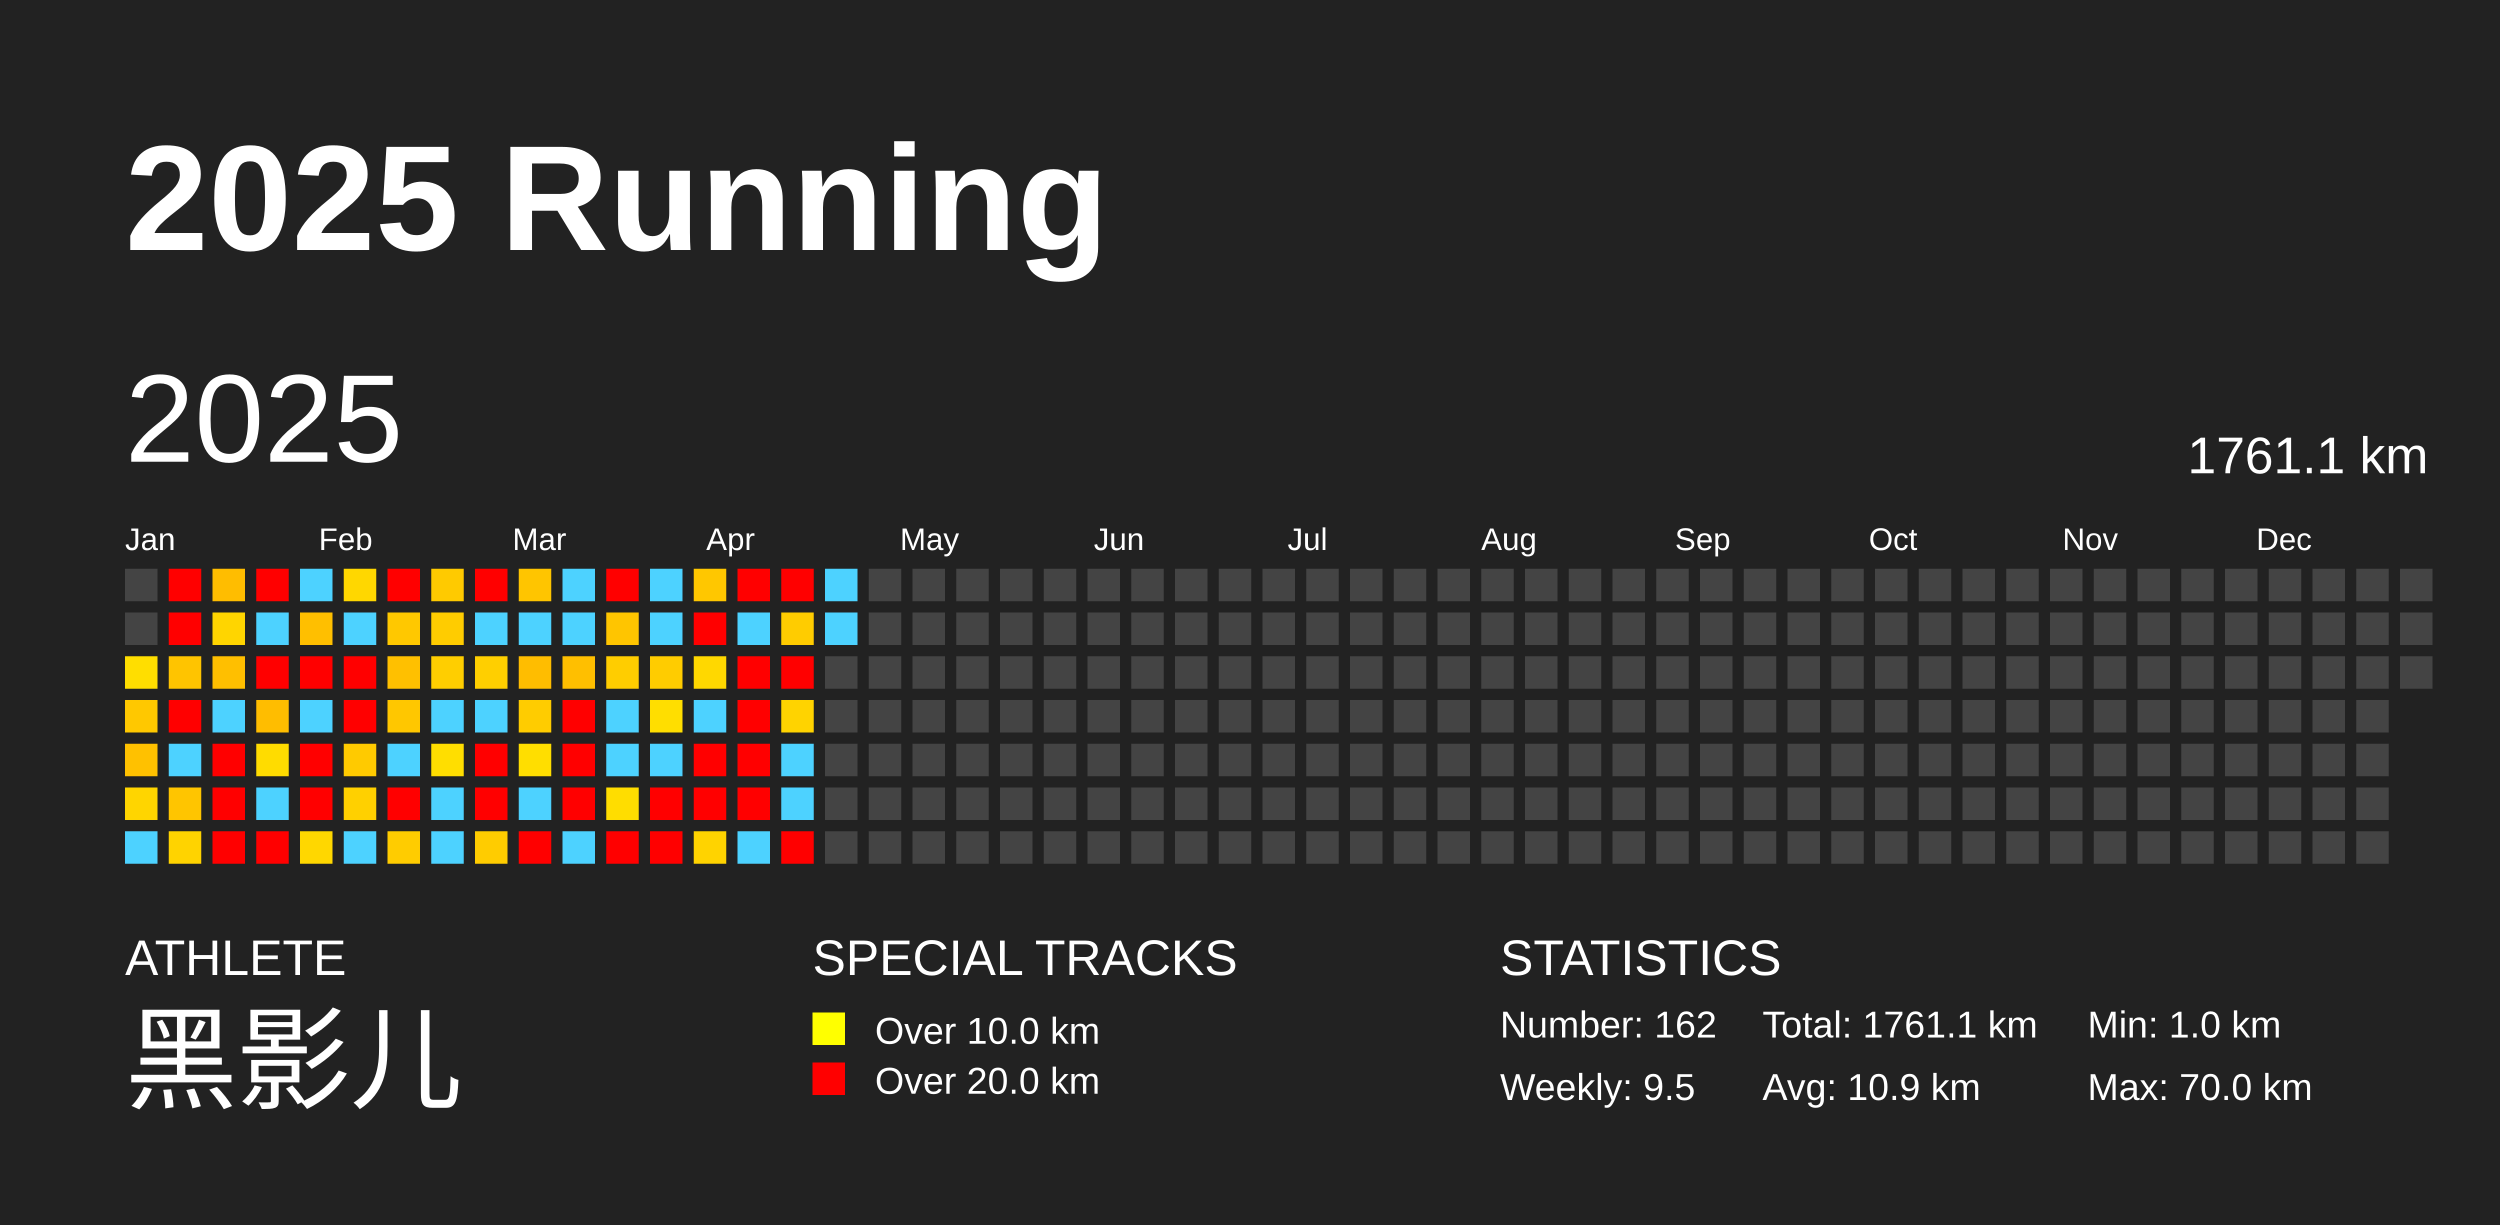
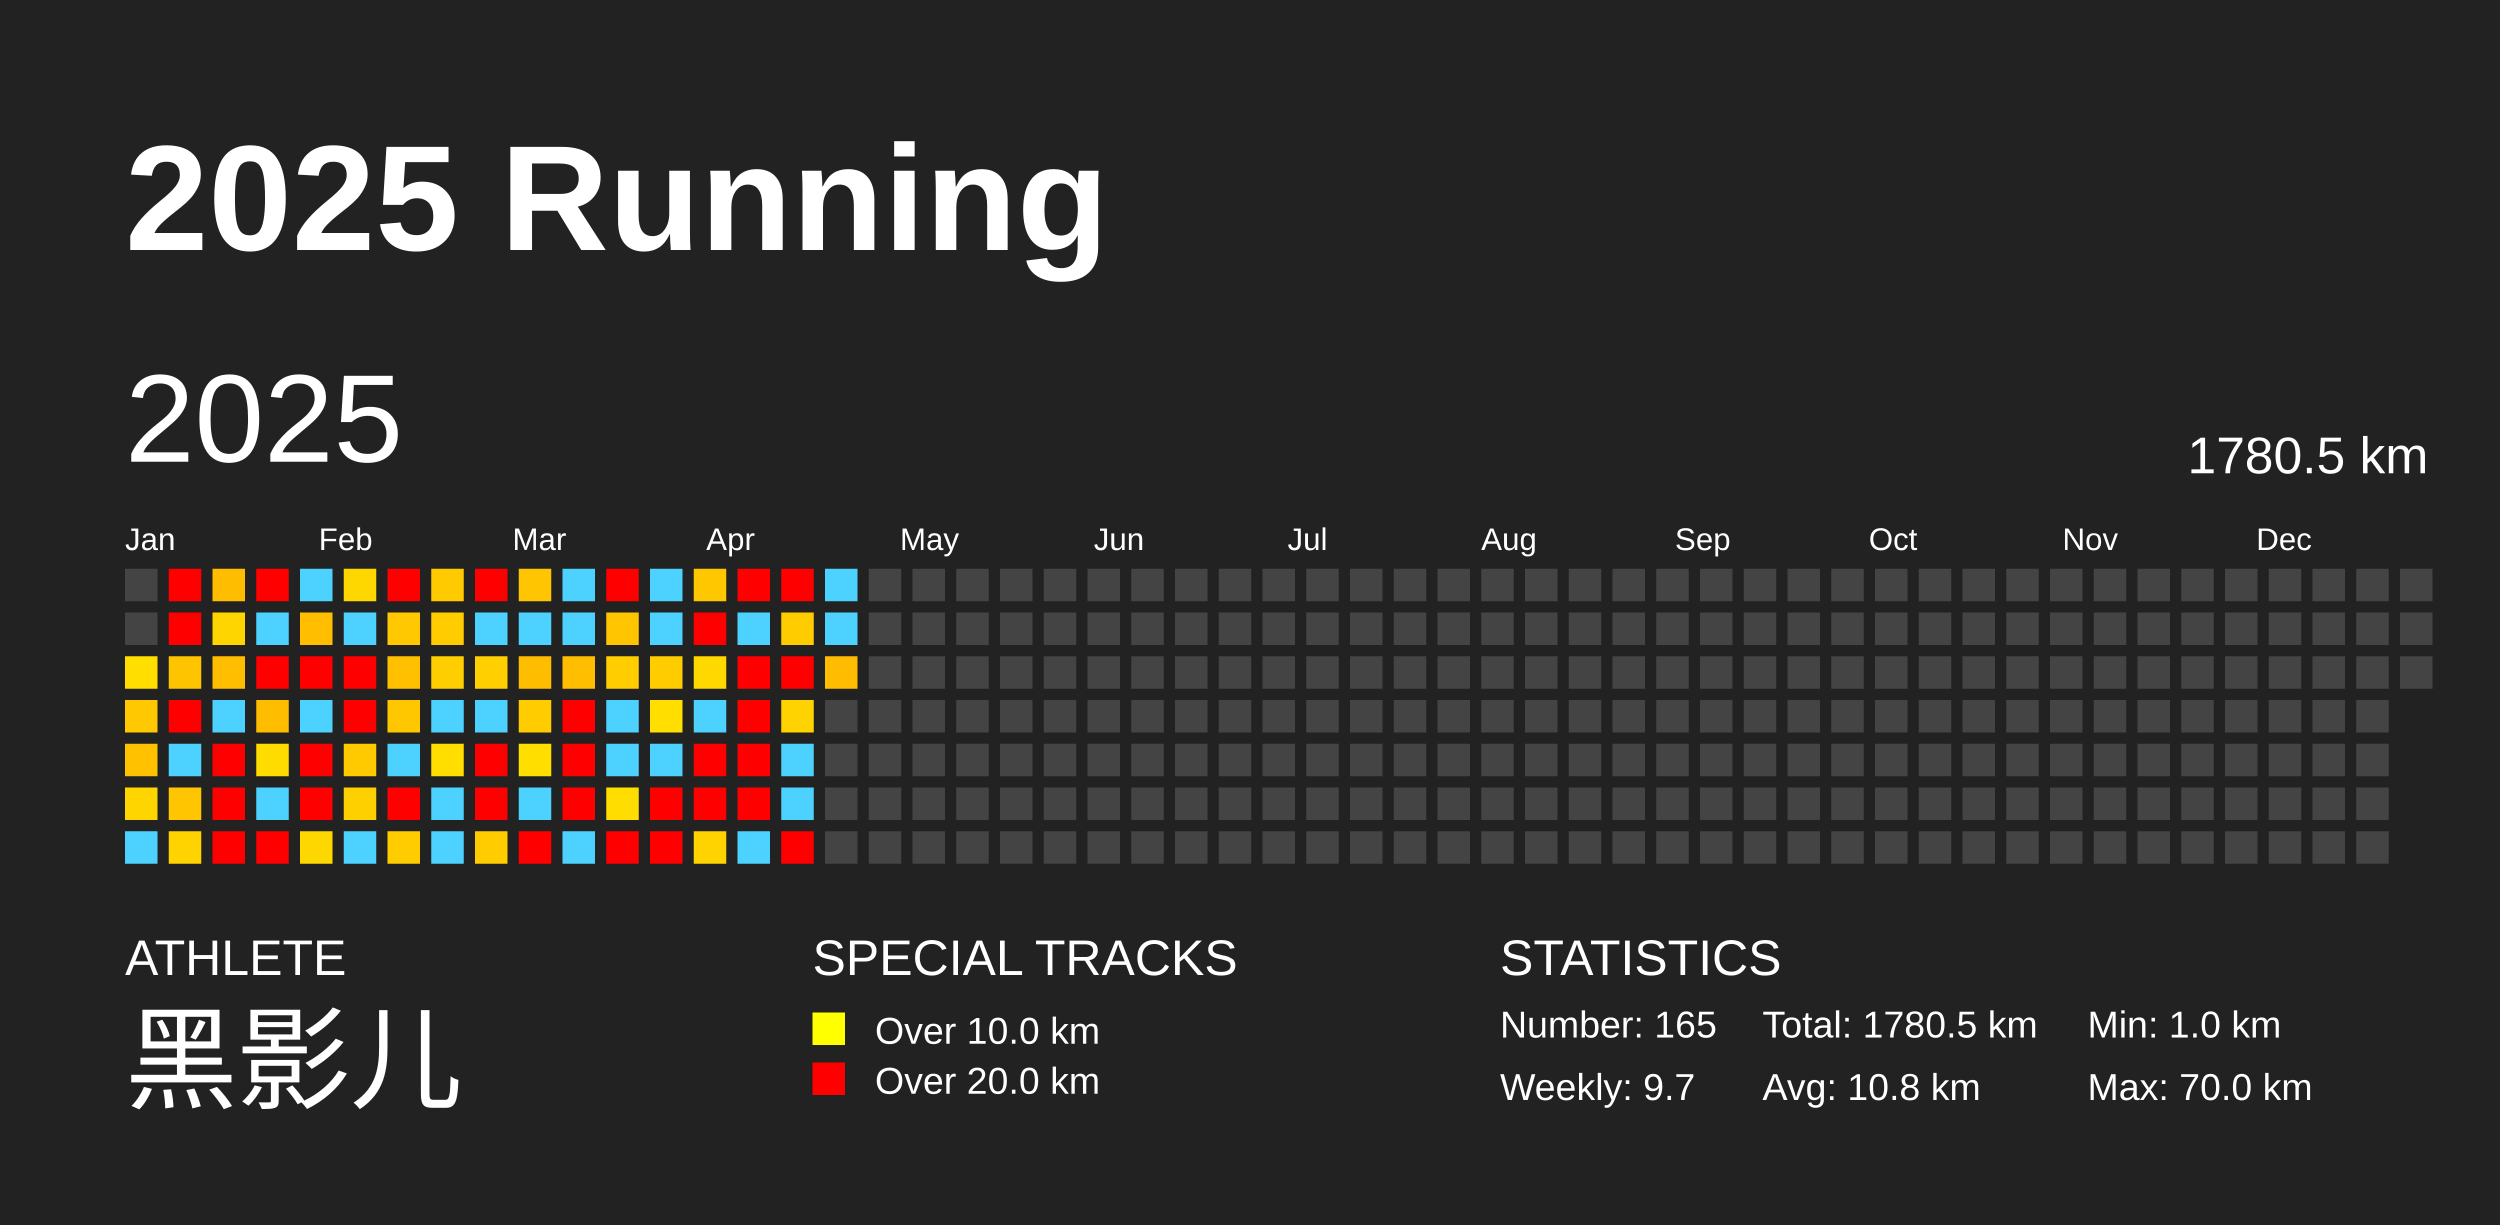
<svg xmlns="http://www.w3.org/2000/svg" baseProfile="full" height="98mm" version="1.1" viewBox="0,0,200,98" width="200mm">
  <defs />
  <rect fill="#222222" height="98" width="200" x="0" y="0" />
  <text fill="#FFFFFF" style="font-size:12px; font-family:Arial; font-weight:bold;" x="10" y="20">2025 Running</text>
  <text fill="#FFFFFF" style="font-size:4px; font-family:Arial" x="10" y="78">ATHLETE</text>
  <text fill="#FFFFFF" style="font-size:9px; font-family:Arial" x="10" y="88">黑影儿</text>
  <text fill="#FFFFFF" style="font-size:4px; font-family:Arial" x="65" y="78">SPECIAL TRACKS</text>
  <rect fill="yellow" height="2.6" width="2.6" x="65" y="81" />
  <text fill="#FFFFFF" style="font-size:3px; font-family:Arial" x="70" y="83.5">Over 10.0 km</text>
  <rect fill="red" height="2.6" width="2.6" x="65" y="85" />
  <text fill="#FFFFFF" style="font-size:3px; font-family:Arial" x="70" y="87.5">Over 20.0 km</text>
  <text fill="#FFFFFF" style="font-size:4px; font-family:Arial" x="120" y="78">STATISTICS</text>
-   <text fill="#FFFFFF" style="font-size:3px; font-family:Arial" x="120" y="83">Number: 162</text>
-   <text fill="#FFFFFF" style="font-size:3px; font-family:Arial" x="120" y="88">Weekly: 9.5</text>
-   <text fill="#FFFFFF" style="font-size:3px; font-family:Arial" x="141" y="83">Total: 1761.1 km</text>
-   <text fill="#FFFFFF" style="font-size:3px; font-family:Arial" x="141" y="88">Avg: 10.9 km</text>
+   <text fill="#FFFFFF" style="font-size:3px; font-family:Arial" x="120" y="83">Number: 165</text>
+   <text fill="#FFFFFF" style="font-size:3px; font-family:Arial" x="120" y="88">Weekly: 9.7</text>
+   <text fill="#FFFFFF" style="font-size:3px; font-family:Arial" x="141" y="83">Total: 1780.5 km</text>
+   <text fill="#FFFFFF" style="font-size:3px; font-family:Arial" x="141" y="88">Avg: 10.8 km</text>
  <text fill="#FFFFFF" style="font-size:3px; font-family:Arial" x="167" y="83">Min: 1.0 km</text>
  <text fill="#FFFFFF" style="font-size:3px; font-family:Arial" x="167" y="88">Max: 70.0 km</text>
  <text dominant-baseline="hanging" fill="#FFFFFF" style="font-size:10.0px; font-family:Arial;" x="10" y="30">2025</text>
-   <text dominant-baseline="hanging" fill="#FFFFFF" style="font-size:4.125px; font-family:Arial;" x="175" y="35">1761.1 km</text>
+   <text dominant-baseline="hanging" fill="#FFFFFF" style="font-size:4.125px; font-family:Arial;" x="175" y="35">1780.5 km</text>
  <text fill="#FFFFFF" style="font-size:2.5px; font-family:Arial" x="10.0" y="44">Jan</text>
  <text fill="#FFFFFF" style="font-size:2.5px; font-family:Arial" x="25.5" y="44">Feb</text>
  <text fill="#FFFFFF" style="font-size:2.5px; font-family:Arial" x="41.0" y="44">Mar</text>
  <text fill="#FFFFFF" style="font-size:2.5px; font-family:Arial" x="56.5" y="44">Apr</text>
  <text fill="#FFFFFF" style="font-size:2.5px; font-family:Arial" x="72.0" y="44">May</text>
  <text fill="#FFFFFF" style="font-size:2.5px; font-family:Arial" x="87.5" y="44">Jun</text>
  <text fill="#FFFFFF" style="font-size:2.5px; font-family:Arial" x="103.0" y="44">Jul</text>
  <text fill="#FFFFFF" style="font-size:2.5px; font-family:Arial" x="118.5" y="44">Aug</text>
  <text fill="#FFFFFF" style="font-size:2.5px; font-family:Arial" x="134.0" y="44">Sep</text>
  <text fill="#FFFFFF" style="font-size:2.5px; font-family:Arial" x="149.5" y="44">Oct</text>
  <text fill="#FFFFFF" style="font-size:2.5px; font-family:Arial" x="165.0" y="44">Nov</text>
  <text fill="#FFFFFF" style="font-size:2.5px; font-family:Arial" x="180.5" y="44">Dec</text>
  <rect fill="#444444" height="2.6" width="2.6" x="10.0" y="45.5" />
  <rect fill="#444444" height="2.6" width="2.6" x="10.0" y="49.0" />
  <rect fill="#ffde00" height="2.6" width="2.6" x="10.0" y="52.5" />
  <rect fill="#ffc800" height="2.6" width="2.6" x="10.0" y="56.0" />
  <rect fill="#ffc100" height="2.6" width="2.6" x="10.0" y="59.5" />
  <rect fill="#ffd500" height="2.6" width="2.6" x="10.0" y="63.0" />
  <rect fill="#4dd2ff" height="2.6" width="2.6" x="10.0" y="66.5" />
  <rect fill="red" height="2.6" width="2.6" x="13.5" y="45.5" />
  <rect fill="red" height="2.6" width="2.6" x="13.5" y="49.0" />
  <rect fill="#ffc400" height="2.6" width="2.6" x="13.5" y="52.5" />
  <rect fill="red" height="2.6" width="2.6" x="13.5" y="56.0" />
  <rect fill="#4dd2ff" height="2.6" width="2.6" x="13.5" y="59.5" />
  <rect fill="#ffc500" height="2.6" width="2.6" x="13.5" y="63.0" />
  <rect fill="#ffd300" height="2.6" width="2.6" x="13.5" y="66.5" />
  <rect fill="#ffbd00" height="2.6" width="2.6" x="17.0" y="45.5" />
  <rect fill="#ffd500" height="2.6" width="2.6" x="17.0" y="49.0" />
  <rect fill="#ffbf00" height="2.6" width="2.6" x="17.0" y="52.5" />
  <rect fill="#4dd2ff" height="2.6" width="2.6" x="17.0" y="56.0" />
  <rect fill="red" height="2.6" width="2.6" x="17.0" y="59.5" />
  <rect fill="red" height="2.6" width="2.6" x="17.0" y="63.0" />
  <rect fill="red" height="2.6" width="2.6" x="17.0" y="66.5" />
  <rect fill="red" height="2.6" width="2.6" x="20.5" y="45.5" />
  <rect fill="#4dd2ff" height="2.6" width="2.6" x="20.5" y="49.0" />
  <rect fill="red" height="2.6" width="2.6" x="20.5" y="52.5" />
  <rect fill="#ffbd00" height="2.6" width="2.6" x="20.5" y="56.0" />
  <rect fill="#ffdc00" height="2.6" width="2.6" x="20.5" y="59.5" />
  <rect fill="#4dd2ff" height="2.6" width="2.6" x="20.5" y="63.0" />
  <rect fill="red" height="2.6" width="2.6" x="20.5" y="66.5" />
  <rect fill="#4dd2ff" height="2.6" width="2.6" x="24.0" y="45.5" />
  <rect fill="#ffbf00" height="2.6" width="2.6" x="24.0" y="49.0" />
  <rect fill="red" height="2.6" width="2.6" x="24.0" y="52.5" />
  <rect fill="#4dd2ff" height="2.6" width="2.6" x="24.0" y="56.0" />
  <rect fill="red" height="2.6" width="2.6" x="24.0" y="59.5" />
  <rect fill="red" height="2.6" width="2.6" x="24.0" y="63.0" />
  <rect fill="#ffd700" height="2.6" width="2.6" x="24.0" y="66.5" />
  <rect fill="#ffd700" height="2.6" width="2.6" x="27.5" y="45.5" />
  <rect fill="#4dd2ff" height="2.6" width="2.6" x="27.5" y="49.0" />
  <rect fill="red" height="2.6" width="2.6" x="27.5" y="52.5" />
  <rect fill="red" height="2.6" width="2.6" x="27.5" y="56.0" />
  <rect fill="#ffca00" height="2.6" width="2.6" x="27.5" y="59.5" />
  <rect fill="#ffd000" height="2.6" width="2.6" x="27.5" y="63.0" />
  <rect fill="#4dd2ff" height="2.6" width="2.6" x="27.5" y="66.5" />
  <rect fill="red" height="2.6" width="2.6" x="31.0" y="45.5" />
  <rect fill="#ffc800" height="2.6" width="2.6" x="31.0" y="49.0" />
  <rect fill="#ffc000" height="2.6" width="2.6" x="31.0" y="52.5" />
  <rect fill="#ffc700" height="2.6" width="2.6" x="31.0" y="56.0" />
  <rect fill="#4dd2ff" height="2.6" width="2.6" x="31.0" y="59.5" />
  <rect fill="red" height="2.6" width="2.6" x="31.0" y="63.0" />
  <rect fill="#ffcc00" height="2.6" width="2.6" x="31.0" y="66.5" />
  <rect fill="#ffca00" height="2.6" width="2.6" x="34.5" y="45.5" />
  <rect fill="#ffcc00" height="2.6" width="2.6" x="34.5" y="49.0" />
  <rect fill="#ffce00" height="2.6" width="2.6" x="34.5" y="52.5" />
  <rect fill="#4dd2ff" height="2.6" width="2.6" x="34.5" y="56.0" />
  <rect fill="#ffde00" height="2.6" width="2.6" x="34.5" y="59.5" />
  <rect fill="#4dd2ff" height="2.6" width="2.6" x="34.5" y="63.0" />
  <rect fill="#4dd2ff" height="2.6" width="2.6" x="34.5" y="66.5" />
  <rect fill="red" height="2.6" width="2.6" x="38.0" y="45.5" />
  <rect fill="#4dd2ff" height="2.6" width="2.6" x="38.0" y="49.0" />
  <rect fill="#ffcf00" height="2.6" width="2.6" x="38.0" y="52.5" />
  <rect fill="#4dd2ff" height="2.6" width="2.6" x="38.0" y="56.0" />
  <rect fill="red" height="2.6" width="2.6" x="38.0" y="59.5" />
  <rect fill="red" height="2.6" width="2.6" x="38.0" y="63.0" />
  <rect fill="#ffcc00" height="2.6" width="2.6" x="38.0" y="66.5" />
  <rect fill="#ffc500" height="2.6" width="2.6" x="41.5" y="45.5" />
  <rect fill="#4dd2ff" height="2.6" width="2.6" x="41.5" y="49.0" />
  <rect fill="#ffbd00" height="2.6" width="2.6" x="41.5" y="52.5" />
  <rect fill="#ffcc00" height="2.6" width="2.6" x="41.5" y="56.0" />
  <rect fill="#ffde00" height="2.6" width="2.6" x="41.5" y="59.5" />
  <rect fill="#4dd2ff" height="2.6" width="2.6" x="41.5" y="63.0" />
  <rect fill="red" height="2.6" width="2.6" x="41.5" y="66.5" />
  <rect fill="#4dd2ff" height="2.6" width="2.6" x="45.0" y="45.5" />
  <rect fill="#4dd2ff" height="2.6" width="2.6" x="45.0" y="49.0" />
  <rect fill="#ffbf00" height="2.6" width="2.6" x="45.0" y="52.5" />
  <rect fill="red" height="2.6" width="2.6" x="45.0" y="56.0" />
  <rect fill="red" height="2.6" width="2.6" x="45.0" y="59.5" />
  <rect fill="red" height="2.6" width="2.6" x="45.0" y="63.0" />
  <rect fill="#4dd2ff" height="2.6" width="2.6" x="45.0" y="66.5" />
  <rect fill="red" height="2.6" width="2.6" x="48.5" y="45.5" />
  <rect fill="#ffc500" height="2.6" width="2.6" x="48.5" y="49.0" />
  <rect fill="#ffcd00" height="2.6" width="2.6" x="48.5" y="52.5" />
  <rect fill="#4dd2ff" height="2.6" width="2.6" x="48.5" y="56.0" />
  <rect fill="#4dd2ff" height="2.6" width="2.6" x="48.5" y="59.5" />
  <rect fill="#ffdd00" height="2.6" width="2.6" x="48.5" y="63.0" />
  <rect fill="red" height="2.6" width="2.6" x="48.5" y="66.5" />
  <rect fill="#4dd2ff" height="2.6" width="2.6" x="52.0" y="45.5" />
  <rect fill="#4dd2ff" height="2.6" width="2.6" x="52.0" y="49.0" />
  <rect fill="#ffcc00" height="2.6" width="2.6" x="52.0" y="52.5" />
  <rect fill="#ffde00" height="2.6" width="2.6" x="52.0" y="56.0" />
  <rect fill="#4dd2ff" height="2.6" width="2.6" x="52.0" y="59.5" />
  <rect fill="red" height="2.6" width="2.6" x="52.0" y="63.0" />
  <rect fill="red" height="2.6" width="2.6" x="52.0" y="66.5" />
  <rect fill="#ffc700" height="2.6" width="2.6" x="55.5" y="45.5" />
  <rect fill="red" height="2.6" width="2.6" x="55.5" y="49.0" />
  <rect fill="#ffd800" height="2.6" width="2.6" x="55.5" y="52.5" />
  <rect fill="#4dd2ff" height="2.6" width="2.6" x="55.5" y="56.0" />
  <rect fill="red" height="2.6" width="2.6" x="55.5" y="59.5" />
  <rect fill="red" height="2.6" width="2.6" x="55.5" y="63.0" />
  <rect fill="#ffd300" height="2.6" width="2.6" x="55.5" y="66.5" />
  <rect fill="red" height="2.6" width="2.6" x="59.0" y="45.5" />
  <rect fill="#4dd2ff" height="2.6" width="2.6" x="59.0" y="49.0" />
  <rect fill="red" height="2.6" width="2.6" x="59.0" y="52.5" />
  <rect fill="red" height="2.6" width="2.6" x="59.0" y="56.0" />
  <rect fill="red" height="2.6" width="2.6" x="59.0" y="59.5" />
  <rect fill="red" height="2.6" width="2.6" x="59.0" y="63.0" />
  <rect fill="#4dd2ff" height="2.6" width="2.6" x="59.0" y="66.5" />
  <rect fill="red" height="2.6" width="2.6" x="62.5" y="45.5" />
  <rect fill="#ffcc00" height="2.6" width="2.6" x="62.5" y="49.0" />
  <rect fill="red" height="2.6" width="2.6" x="62.5" y="52.5" />
  <rect fill="#ffd300" height="2.6" width="2.6" x="62.5" y="56.0" />
  <rect fill="#4dd2ff" height="2.6" width="2.6" x="62.5" y="59.5" />
  <rect fill="#4dd2ff" height="2.6" width="2.6" x="62.5" y="63.0" />
  <rect fill="red" height="2.6" width="2.6" x="62.5" y="66.5" />
  <rect fill="#4dd2ff" height="2.6" width="2.6" x="66.0" y="45.5" />
  <rect fill="#4dd2ff" height="2.6" width="2.6" x="66.0" y="49.0" />
-   <rect fill="#444444" height="2.6" width="2.6" x="66.0" y="52.5" />
+   <rect fill="#ffbc00" height="2.6" width="2.6" x="66.0" y="52.5" />
  <rect fill="#444444" height="2.6" width="2.6" x="66.0" y="56.0" />
  <rect fill="#444444" height="2.6" width="2.6" x="66.0" y="59.5" />
  <rect fill="#444444" height="2.6" width="2.6" x="66.0" y="63.0" />
  <rect fill="#444444" height="2.6" width="2.6" x="66.0" y="66.5" />
  <rect fill="#444444" height="2.6" width="2.6" x="69.5" y="45.5" />
  <rect fill="#444444" height="2.6" width="2.6" x="69.5" y="49.0" />
  <rect fill="#444444" height="2.6" width="2.6" x="69.5" y="52.5" />
  <rect fill="#444444" height="2.6" width="2.6" x="69.5" y="56.0" />
  <rect fill="#444444" height="2.6" width="2.6" x="69.5" y="59.5" />
  <rect fill="#444444" height="2.6" width="2.6" x="69.5" y="63.0" />
  <rect fill="#444444" height="2.6" width="2.6" x="69.5" y="66.5" />
  <rect fill="#444444" height="2.6" width="2.6" x="73.0" y="45.5" />
  <rect fill="#444444" height="2.6" width="2.6" x="73.0" y="49.0" />
  <rect fill="#444444" height="2.6" width="2.6" x="73.0" y="52.5" />
  <rect fill="#444444" height="2.6" width="2.6" x="73.0" y="56.0" />
  <rect fill="#444444" height="2.6" width="2.6" x="73.0" y="59.5" />
  <rect fill="#444444" height="2.6" width="2.6" x="73.0" y="63.0" />
  <rect fill="#444444" height="2.6" width="2.6" x="73.0" y="66.5" />
  <rect fill="#444444" height="2.6" width="2.6" x="76.5" y="45.5" />
  <rect fill="#444444" height="2.6" width="2.6" x="76.5" y="49.0" />
  <rect fill="#444444" height="2.6" width="2.6" x="76.5" y="52.5" />
  <rect fill="#444444" height="2.6" width="2.6" x="76.5" y="56.0" />
  <rect fill="#444444" height="2.6" width="2.6" x="76.5" y="59.5" />
  <rect fill="#444444" height="2.6" width="2.6" x="76.5" y="63.0" />
  <rect fill="#444444" height="2.6" width="2.6" x="76.5" y="66.5" />
  <rect fill="#444444" height="2.6" width="2.6" x="80.0" y="45.5" />
  <rect fill="#444444" height="2.6" width="2.6" x="80.0" y="49.0" />
  <rect fill="#444444" height="2.6" width="2.6" x="80.0" y="52.5" />
  <rect fill="#444444" height="2.6" width="2.6" x="80.0" y="56.0" />
  <rect fill="#444444" height="2.6" width="2.6" x="80.0" y="59.5" />
  <rect fill="#444444" height="2.6" width="2.6" x="80.0" y="63.0" />
  <rect fill="#444444" height="2.6" width="2.6" x="80.0" y="66.5" />
  <rect fill="#444444" height="2.6" width="2.6" x="83.5" y="45.5" />
  <rect fill="#444444" height="2.6" width="2.6" x="83.5" y="49.0" />
  <rect fill="#444444" height="2.6" width="2.6" x="83.5" y="52.5" />
  <rect fill="#444444" height="2.6" width="2.6" x="83.5" y="56.0" />
  <rect fill="#444444" height="2.6" width="2.6" x="83.5" y="59.5" />
  <rect fill="#444444" height="2.6" width="2.6" x="83.5" y="63.0" />
  <rect fill="#444444" height="2.6" width="2.6" x="83.5" y="66.5" />
  <rect fill="#444444" height="2.6" width="2.6" x="87.0" y="45.5" />
  <rect fill="#444444" height="2.6" width="2.6" x="87.0" y="49.0" />
  <rect fill="#444444" height="2.6" width="2.6" x="87.0" y="52.5" />
  <rect fill="#444444" height="2.6" width="2.6" x="87.0" y="56.0" />
  <rect fill="#444444" height="2.6" width="2.6" x="87.0" y="59.5" />
  <rect fill="#444444" height="2.6" width="2.6" x="87.0" y="63.0" />
  <rect fill="#444444" height="2.6" width="2.6" x="87.0" y="66.5" />
  <rect fill="#444444" height="2.6" width="2.6" x="90.5" y="45.5" />
  <rect fill="#444444" height="2.6" width="2.6" x="90.5" y="49.0" />
  <rect fill="#444444" height="2.6" width="2.6" x="90.5" y="52.5" />
  <rect fill="#444444" height="2.6" width="2.6" x="90.5" y="56.0" />
  <rect fill="#444444" height="2.6" width="2.6" x="90.5" y="59.5" />
  <rect fill="#444444" height="2.6" width="2.6" x="90.5" y="63.0" />
  <rect fill="#444444" height="2.6" width="2.6" x="90.5" y="66.5" />
  <rect fill="#444444" height="2.6" width="2.6" x="94.0" y="45.5" />
  <rect fill="#444444" height="2.6" width="2.6" x="94.0" y="49.0" />
  <rect fill="#444444" height="2.6" width="2.6" x="94.0" y="52.5" />
  <rect fill="#444444" height="2.6" width="2.6" x="94.0" y="56.0" />
  <rect fill="#444444" height="2.6" width="2.6" x="94.0" y="59.5" />
  <rect fill="#444444" height="2.6" width="2.6" x="94.0" y="63.0" />
  <rect fill="#444444" height="2.6" width="2.6" x="94.0" y="66.5" />
  <rect fill="#444444" height="2.6" width="2.6" x="97.5" y="45.5" />
  <rect fill="#444444" height="2.6" width="2.6" x="97.5" y="49.0" />
  <rect fill="#444444" height="2.6" width="2.6" x="97.5" y="52.5" />
  <rect fill="#444444" height="2.6" width="2.6" x="97.5" y="56.0" />
  <rect fill="#444444" height="2.6" width="2.6" x="97.5" y="59.5" />
  <rect fill="#444444" height="2.6" width="2.6" x="97.5" y="63.0" />
  <rect fill="#444444" height="2.6" width="2.6" x="97.5" y="66.5" />
  <rect fill="#444444" height="2.6" width="2.6" x="101.0" y="45.5" />
  <rect fill="#444444" height="2.6" width="2.6" x="101.0" y="49.0" />
  <rect fill="#444444" height="2.6" width="2.6" x="101.0" y="52.5" />
  <rect fill="#444444" height="2.6" width="2.6" x="101.0" y="56.0" />
  <rect fill="#444444" height="2.6" width="2.6" x="101.0" y="59.5" />
  <rect fill="#444444" height="2.6" width="2.6" x="101.0" y="63.0" />
  <rect fill="#444444" height="2.6" width="2.6" x="101.0" y="66.5" />
  <rect fill="#444444" height="2.6" width="2.6" x="104.5" y="45.5" />
  <rect fill="#444444" height="2.6" width="2.6" x="104.5" y="49.0" />
  <rect fill="#444444" height="2.6" width="2.6" x="104.5" y="52.5" />
  <rect fill="#444444" height="2.6" width="2.6" x="104.5" y="56.0" />
  <rect fill="#444444" height="2.6" width="2.6" x="104.5" y="59.5" />
  <rect fill="#444444" height="2.6" width="2.6" x="104.5" y="63.0" />
  <rect fill="#444444" height="2.6" width="2.6" x="104.5" y="66.5" />
  <rect fill="#444444" height="2.6" width="2.6" x="108.0" y="45.5" />
  <rect fill="#444444" height="2.6" width="2.6" x="108.0" y="49.0" />
  <rect fill="#444444" height="2.6" width="2.6" x="108.0" y="52.5" />
  <rect fill="#444444" height="2.6" width="2.6" x="108.0" y="56.0" />
  <rect fill="#444444" height="2.6" width="2.6" x="108.0" y="59.5" />
  <rect fill="#444444" height="2.6" width="2.6" x="108.0" y="63.0" />
  <rect fill="#444444" height="2.6" width="2.6" x="108.0" y="66.5" />
  <rect fill="#444444" height="2.6" width="2.6" x="111.5" y="45.5" />
  <rect fill="#444444" height="2.6" width="2.6" x="111.5" y="49.0" />
  <rect fill="#444444" height="2.6" width="2.6" x="111.5" y="52.5" />
  <rect fill="#444444" height="2.6" width="2.6" x="111.5" y="56.0" />
  <rect fill="#444444" height="2.6" width="2.6" x="111.5" y="59.5" />
  <rect fill="#444444" height="2.6" width="2.6" x="111.5" y="63.0" />
  <rect fill="#444444" height="2.6" width="2.6" x="111.5" y="66.5" />
  <rect fill="#444444" height="2.6" width="2.6" x="115.0" y="45.5" />
  <rect fill="#444444" height="2.6" width="2.6" x="115.0" y="49.0" />
  <rect fill="#444444" height="2.6" width="2.6" x="115.0" y="52.5" />
  <rect fill="#444444" height="2.6" width="2.6" x="115.0" y="56.0" />
  <rect fill="#444444" height="2.6" width="2.6" x="115.0" y="59.5" />
  <rect fill="#444444" height="2.6" width="2.6" x="115.0" y="63.0" />
  <rect fill="#444444" height="2.6" width="2.6" x="115.0" y="66.5" />
  <rect fill="#444444" height="2.6" width="2.6" x="118.5" y="45.5" />
  <rect fill="#444444" height="2.6" width="2.6" x="118.5" y="49.0" />
  <rect fill="#444444" height="2.6" width="2.6" x="118.5" y="52.5" />
  <rect fill="#444444" height="2.6" width="2.6" x="118.5" y="56.0" />
  <rect fill="#444444" height="2.6" width="2.6" x="118.5" y="59.5" />
  <rect fill="#444444" height="2.6" width="2.6" x="118.5" y="63.0" />
  <rect fill="#444444" height="2.6" width="2.6" x="118.5" y="66.5" />
  <rect fill="#444444" height="2.6" width="2.6" x="122.0" y="45.5" />
  <rect fill="#444444" height="2.6" width="2.6" x="122.0" y="49.0" />
  <rect fill="#444444" height="2.6" width="2.6" x="122.0" y="52.5" />
  <rect fill="#444444" height="2.6" width="2.6" x="122.0" y="56.0" />
  <rect fill="#444444" height="2.6" width="2.6" x="122.0" y="59.5" />
  <rect fill="#444444" height="2.6" width="2.6" x="122.0" y="63.0" />
  <rect fill="#444444" height="2.6" width="2.6" x="122.0" y="66.5" />
  <rect fill="#444444" height="2.6" width="2.6" x="125.5" y="45.5" />
  <rect fill="#444444" height="2.6" width="2.6" x="125.5" y="49.0" />
  <rect fill="#444444" height="2.6" width="2.6" x="125.5" y="52.5" />
  <rect fill="#444444" height="2.6" width="2.6" x="125.5" y="56.0" />
  <rect fill="#444444" height="2.6" width="2.6" x="125.5" y="59.5" />
  <rect fill="#444444" height="2.6" width="2.6" x="125.5" y="63.0" />
  <rect fill="#444444" height="2.6" width="2.6" x="125.5" y="66.5" />
  <rect fill="#444444" height="2.6" width="2.6" x="129.0" y="45.5" />
  <rect fill="#444444" height="2.6" width="2.6" x="129.0" y="49.0" />
  <rect fill="#444444" height="2.6" width="2.6" x="129.0" y="52.5" />
  <rect fill="#444444" height="2.6" width="2.6" x="129.0" y="56.0" />
  <rect fill="#444444" height="2.6" width="2.6" x="129.0" y="59.5" />
  <rect fill="#444444" height="2.6" width="2.6" x="129.0" y="63.0" />
  <rect fill="#444444" height="2.6" width="2.6" x="129.0" y="66.5" />
  <rect fill="#444444" height="2.6" width="2.6" x="132.5" y="45.5" />
  <rect fill="#444444" height="2.6" width="2.6" x="132.5" y="49.0" />
  <rect fill="#444444" height="2.6" width="2.6" x="132.5" y="52.5" />
  <rect fill="#444444" height="2.6" width="2.6" x="132.5" y="56.0" />
  <rect fill="#444444" height="2.6" width="2.6" x="132.5" y="59.5" />
  <rect fill="#444444" height="2.6" width="2.6" x="132.5" y="63.0" />
  <rect fill="#444444" height="2.6" width="2.6" x="132.5" y="66.5" />
  <rect fill="#444444" height="2.6" width="2.6" x="136.0" y="45.5" />
  <rect fill="#444444" height="2.6" width="2.6" x="136.0" y="49.0" />
  <rect fill="#444444" height="2.6" width="2.6" x="136.0" y="52.5" />
  <rect fill="#444444" height="2.6" width="2.6" x="136.0" y="56.0" />
  <rect fill="#444444" height="2.6" width="2.6" x="136.0" y="59.5" />
  <rect fill="#444444" height="2.6" width="2.6" x="136.0" y="63.0" />
  <rect fill="#444444" height="2.6" width="2.6" x="136.0" y="66.5" />
  <rect fill="#444444" height="2.6" width="2.6" x="139.5" y="45.5" />
  <rect fill="#444444" height="2.6" width="2.6" x="139.5" y="49.0" />
  <rect fill="#444444" height="2.6" width="2.6" x="139.5" y="52.5" />
  <rect fill="#444444" height="2.6" width="2.6" x="139.5" y="56.0" />
  <rect fill="#444444" height="2.6" width="2.6" x="139.5" y="59.5" />
  <rect fill="#444444" height="2.6" width="2.6" x="139.5" y="63.0" />
  <rect fill="#444444" height="2.6" width="2.6" x="139.5" y="66.5" />
  <rect fill="#444444" height="2.6" width="2.6" x="143.0" y="45.5" />
  <rect fill="#444444" height="2.6" width="2.6" x="143.0" y="49.0" />
  <rect fill="#444444" height="2.6" width="2.6" x="143.0" y="52.5" />
  <rect fill="#444444" height="2.6" width="2.6" x="143.0" y="56.0" />
  <rect fill="#444444" height="2.6" width="2.6" x="143.0" y="59.5" />
  <rect fill="#444444" height="2.6" width="2.6" x="143.0" y="63.0" />
  <rect fill="#444444" height="2.6" width="2.6" x="143.0" y="66.5" />
  <rect fill="#444444" height="2.6" width="2.6" x="146.5" y="45.5" />
  <rect fill="#444444" height="2.6" width="2.6" x="146.5" y="49.0" />
  <rect fill="#444444" height="2.6" width="2.6" x="146.5" y="52.5" />
  <rect fill="#444444" height="2.6" width="2.6" x="146.5" y="56.0" />
  <rect fill="#444444" height="2.6" width="2.6" x="146.5" y="59.5" />
  <rect fill="#444444" height="2.6" width="2.6" x="146.5" y="63.0" />
  <rect fill="#444444" height="2.6" width="2.6" x="146.5" y="66.5" />
  <rect fill="#444444" height="2.6" width="2.6" x="150.0" y="45.5" />
  <rect fill="#444444" height="2.6" width="2.6" x="150.0" y="49.0" />
  <rect fill="#444444" height="2.6" width="2.6" x="150.0" y="52.5" />
  <rect fill="#444444" height="2.6" width="2.6" x="150.0" y="56.0" />
  <rect fill="#444444" height="2.6" width="2.6" x="150.0" y="59.5" />
  <rect fill="#444444" height="2.6" width="2.6" x="150.0" y="63.0" />
  <rect fill="#444444" height="2.6" width="2.6" x="150.0" y="66.5" />
  <rect fill="#444444" height="2.6" width="2.6" x="153.5" y="45.5" />
  <rect fill="#444444" height="2.6" width="2.6" x="153.5" y="49.0" />
  <rect fill="#444444" height="2.6" width="2.6" x="153.5" y="52.5" />
  <rect fill="#444444" height="2.6" width="2.6" x="153.5" y="56.0" />
  <rect fill="#444444" height="2.6" width="2.6" x="153.5" y="59.5" />
  <rect fill="#444444" height="2.6" width="2.6" x="153.5" y="63.0" />
  <rect fill="#444444" height="2.6" width="2.6" x="153.5" y="66.5" />
  <rect fill="#444444" height="2.6" width="2.6" x="157.0" y="45.5" />
  <rect fill="#444444" height="2.6" width="2.6" x="157.0" y="49.0" />
  <rect fill="#444444" height="2.6" width="2.6" x="157.0" y="52.5" />
  <rect fill="#444444" height="2.6" width="2.6" x="157.0" y="56.0" />
  <rect fill="#444444" height="2.6" width="2.6" x="157.0" y="59.5" />
  <rect fill="#444444" height="2.6" width="2.6" x="157.0" y="63.0" />
  <rect fill="#444444" height="2.6" width="2.6" x="157.0" y="66.5" />
  <rect fill="#444444" height="2.6" width="2.6" x="160.5" y="45.5" />
  <rect fill="#444444" height="2.6" width="2.6" x="160.5" y="49.0" />
  <rect fill="#444444" height="2.6" width="2.6" x="160.5" y="52.5" />
  <rect fill="#444444" height="2.6" width="2.6" x="160.5" y="56.0" />
  <rect fill="#444444" height="2.6" width="2.6" x="160.5" y="59.5" />
  <rect fill="#444444" height="2.6" width="2.6" x="160.5" y="63.0" />
  <rect fill="#444444" height="2.6" width="2.6" x="160.5" y="66.5" />
  <rect fill="#444444" height="2.6" width="2.6" x="164.0" y="45.5" />
  <rect fill="#444444" height="2.6" width="2.6" x="164.0" y="49.0" />
  <rect fill="#444444" height="2.6" width="2.6" x="164.0" y="52.5" />
  <rect fill="#444444" height="2.6" width="2.6" x="164.0" y="56.0" />
  <rect fill="#444444" height="2.6" width="2.6" x="164.0" y="59.5" />
  <rect fill="#444444" height="2.6" width="2.6" x="164.0" y="63.0" />
  <rect fill="#444444" height="2.6" width="2.6" x="164.0" y="66.5" />
  <rect fill="#444444" height="2.6" width="2.6" x="167.5" y="45.5" />
  <rect fill="#444444" height="2.6" width="2.6" x="167.5" y="49.0" />
  <rect fill="#444444" height="2.6" width="2.6" x="167.5" y="52.5" />
  <rect fill="#444444" height="2.6" width="2.6" x="167.5" y="56.0" />
  <rect fill="#444444" height="2.6" width="2.6" x="167.5" y="59.5" />
  <rect fill="#444444" height="2.6" width="2.6" x="167.5" y="63.0" />
  <rect fill="#444444" height="2.6" width="2.6" x="167.5" y="66.5" />
  <rect fill="#444444" height="2.6" width="2.6" x="171.0" y="45.5" />
  <rect fill="#444444" height="2.6" width="2.6" x="171.0" y="49.0" />
  <rect fill="#444444" height="2.6" width="2.6" x="171.0" y="52.5" />
  <rect fill="#444444" height="2.6" width="2.6" x="171.0" y="56.0" />
  <rect fill="#444444" height="2.6" width="2.6" x="171.0" y="59.5" />
  <rect fill="#444444" height="2.6" width="2.6" x="171.0" y="63.0" />
  <rect fill="#444444" height="2.6" width="2.6" x="171.0" y="66.5" />
  <rect fill="#444444" height="2.6" width="2.6" x="174.5" y="45.5" />
  <rect fill="#444444" height="2.6" width="2.6" x="174.5" y="49.0" />
  <rect fill="#444444" height="2.6" width="2.6" x="174.5" y="52.5" />
  <rect fill="#444444" height="2.6" width="2.6" x="174.5" y="56.0" />
  <rect fill="#444444" height="2.6" width="2.6" x="174.5" y="59.5" />
  <rect fill="#444444" height="2.6" width="2.6" x="174.5" y="63.0" />
  <rect fill="#444444" height="2.6" width="2.6" x="174.5" y="66.5" />
  <rect fill="#444444" height="2.6" width="2.6" x="178.0" y="45.5" />
  <rect fill="#444444" height="2.6" width="2.6" x="178.0" y="49.0" />
  <rect fill="#444444" height="2.6" width="2.6" x="178.0" y="52.5" />
  <rect fill="#444444" height="2.6" width="2.6" x="178.0" y="56.0" />
  <rect fill="#444444" height="2.6" width="2.6" x="178.0" y="59.5" />
  <rect fill="#444444" height="2.6" width="2.6" x="178.0" y="63.0" />
  <rect fill="#444444" height="2.6" width="2.6" x="178.0" y="66.5" />
  <rect fill="#444444" height="2.6" width="2.6" x="181.5" y="45.5" />
  <rect fill="#444444" height="2.6" width="2.6" x="181.5" y="49.0" />
  <rect fill="#444444" height="2.6" width="2.6" x="181.5" y="52.5" />
  <rect fill="#444444" height="2.6" width="2.6" x="181.5" y="56.0" />
  <rect fill="#444444" height="2.6" width="2.6" x="181.5" y="59.5" />
  <rect fill="#444444" height="2.6" width="2.6" x="181.5" y="63.0" />
  <rect fill="#444444" height="2.6" width="2.6" x="181.5" y="66.5" />
  <rect fill="#444444" height="2.6" width="2.6" x="185.0" y="45.5" />
  <rect fill="#444444" height="2.6" width="2.6" x="185.0" y="49.0" />
  <rect fill="#444444" height="2.6" width="2.6" x="185.0" y="52.5" />
  <rect fill="#444444" height="2.6" width="2.6" x="185.0" y="56.0" />
  <rect fill="#444444" height="2.6" width="2.6" x="185.0" y="59.5" />
  <rect fill="#444444" height="2.6" width="2.6" x="185.0" y="63.0" />
  <rect fill="#444444" height="2.6" width="2.6" x="185.0" y="66.5" />
  <rect fill="#444444" height="2.6" width="2.6" x="188.5" y="45.5" />
  <rect fill="#444444" height="2.6" width="2.6" x="188.5" y="49.0" />
  <rect fill="#444444" height="2.6" width="2.6" x="188.5" y="52.5" />
  <rect fill="#444444" height="2.6" width="2.6" x="188.5" y="56.0" />
  <rect fill="#444444" height="2.6" width="2.6" x="188.5" y="59.5" />
  <rect fill="#444444" height="2.6" width="2.6" x="188.5" y="63.0" />
  <rect fill="#444444" height="2.6" width="2.6" x="188.5" y="66.5" />
  <rect fill="#444444" height="2.6" width="2.6" x="192.0" y="45.5" />
  <rect fill="#444444" height="2.6" width="2.6" x="192.0" y="49.0" />
  <rect fill="#444444" height="2.6" width="2.6" x="192.0" y="52.5" />
</svg>
